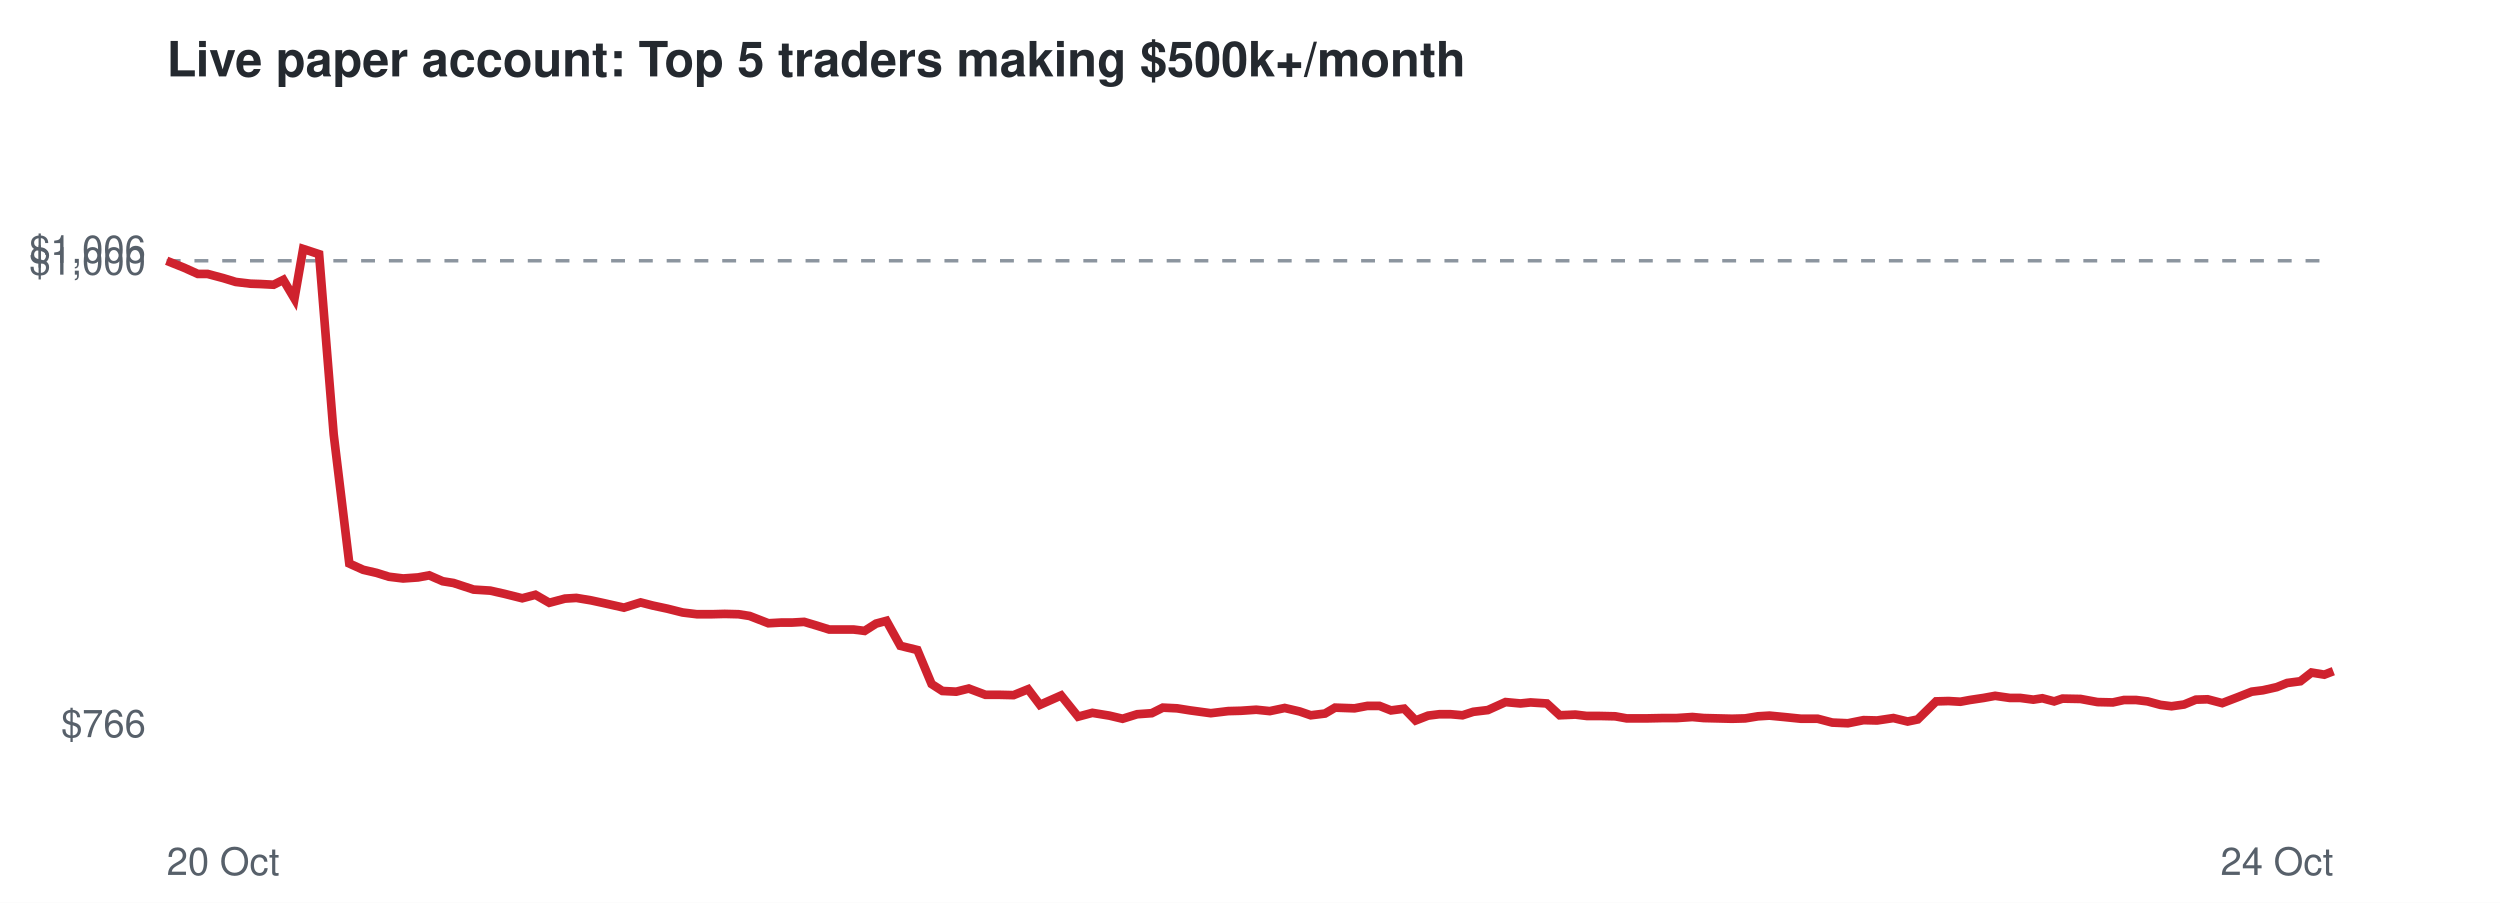
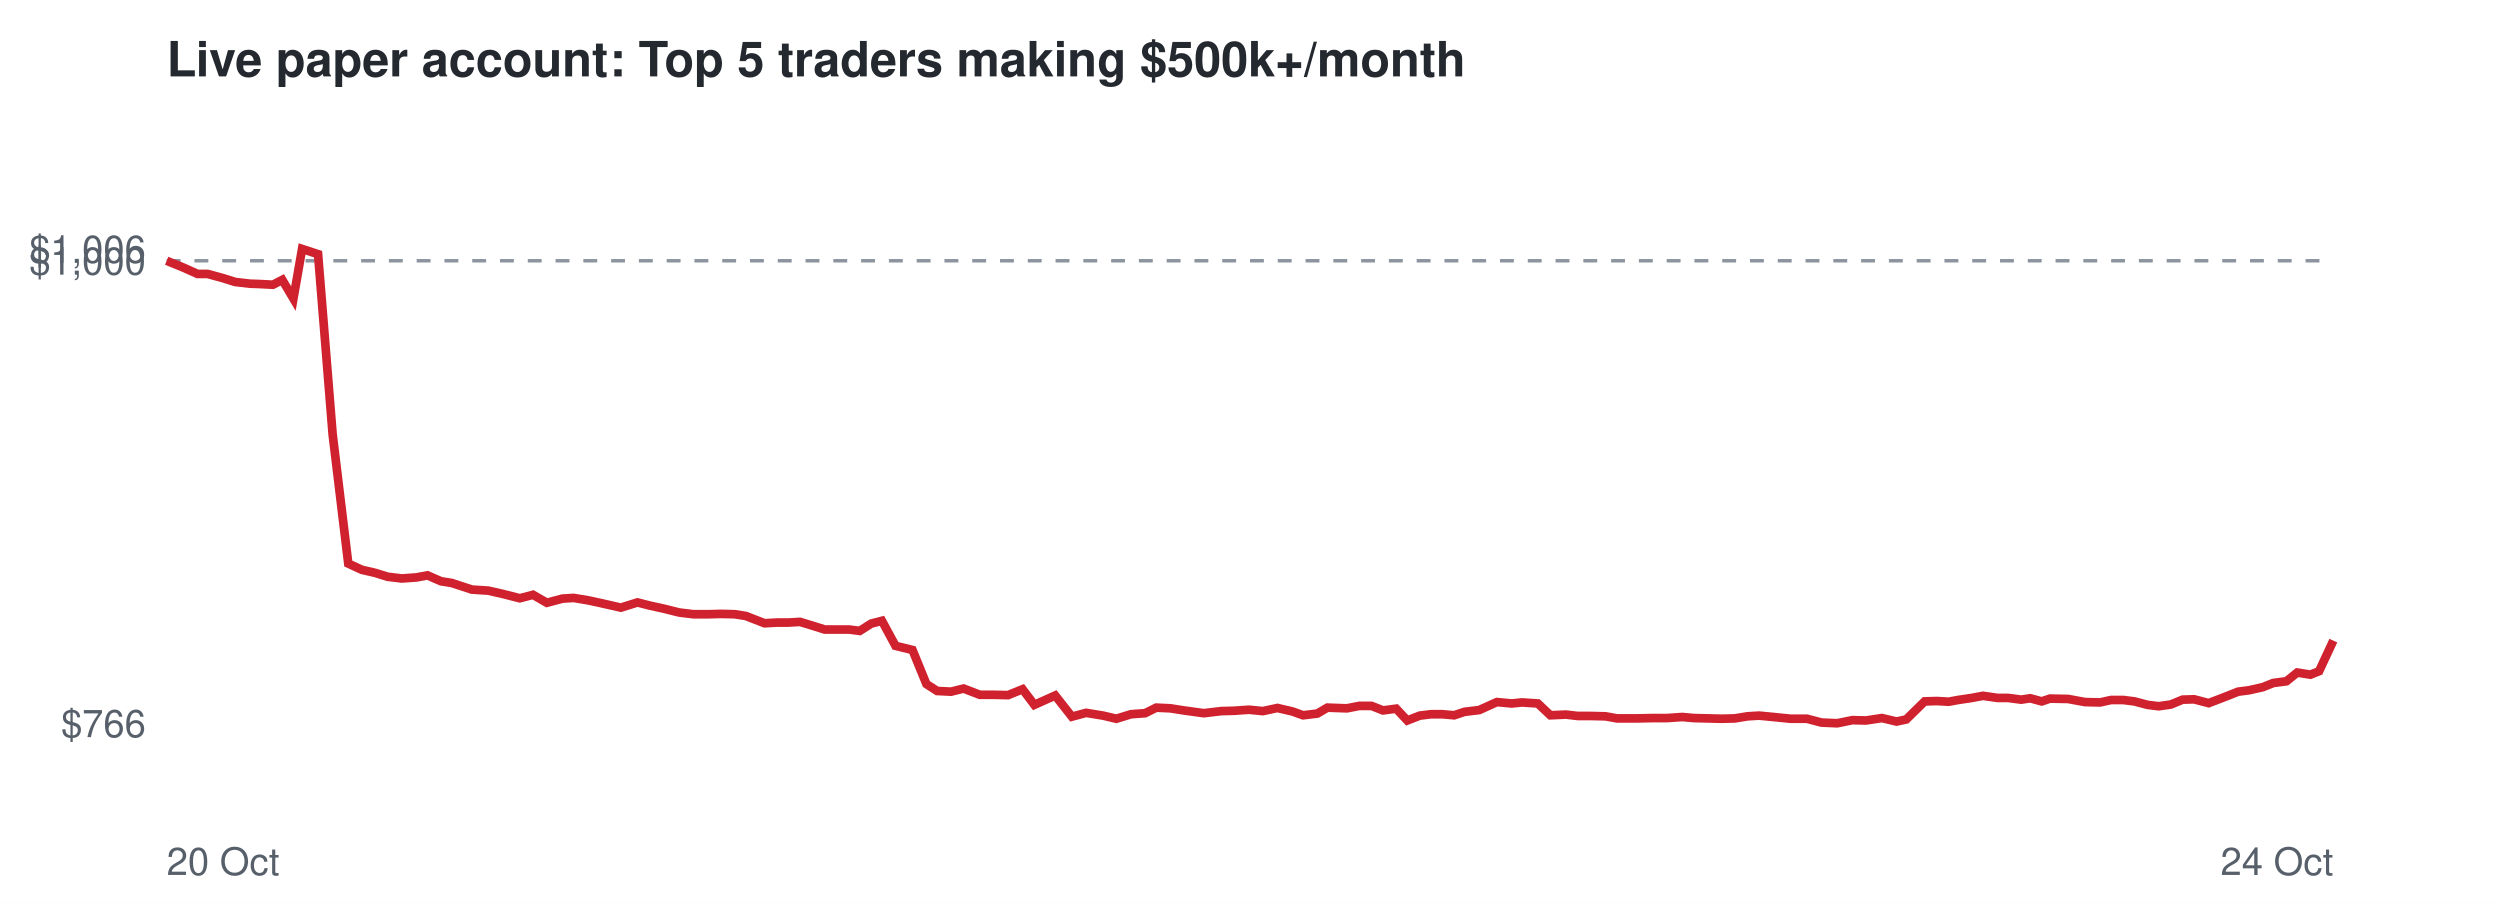
<svg xmlns="http://www.w3.org/2000/svg" viewBox="0 0 720 260" font-family="Helvetica,Arial,sans-serif">
  <rect width="720" height="260" fill="#ffffff" />
  <text x="48" y="22" font-size="14" font-weight="bold" fill="#24292f">Live paper account: Top 5 traders making $500k+/month</text>
  <line x1="48" x2="672" y1="75.1" y2="75.1" stroke="#8c959f" stroke-dasharray="4 4" />
  <text x="42" y="212.3" font-size="11" text-anchor="end" fill="#57606a">$766</text>
  <text x="42" y="79.1" font-size="11" text-anchor="end" fill="#57606a">$1,000</text>
  <text x="42" y="75.7" font-size="11" text-anchor="end" fill="#57606a">$1,006</text>
  <text x="48" y="252" font-size="11" fill="#57606a">20 Oct</text>
  <text x="672" y="252" font-size="11" text-anchor="end" fill="#57606a">24 Oct</text>
-   <polyline points="48.0,75.1 53.0,77.1 57.0,78.9 59.8,78.9 64.3,80.1 67.9,81.2 72.1,81.7 75.0,81.8 78.8,82.0 81.6,80.6 84.8,86.0 87.3,71.7 91.9,73.2 96.1,125.1 100.6,162.3 104.6,164.1 108.5,165.0 112.0,166.1 116.1,166.6 120.4,166.3 123.6,165.7 127.5,167.4 130.6,167.9 136.4,169.8 141.2,170.1 145.2,171.0 150.4,172.3 154.2,171.3 158.2,173.6 162.7,172.4 166.0,172.2 170.2,172.9 173.9,173.7 179.7,175.0 184.5,173.5 188.0,174.4 192.2,175.3 196.6,176.4 200.7,176.9 205.1,176.9 208.7,176.8 212.7,176.9 215.9,177.4 221.3,179.5 224.9,179.3 228.1,179.3 231.6,179.1 235.3,180.2 238.8,181.3 242.4,181.3 245.8,181.3 249.0,181.7 252.3,179.6 255.3,178.8 259.3,186.0 264.2,187.2 268.3,197.0 271.4,199.0 275.4,199.2 279.0,198.3 283.8,200.1 287.7,200.1 291.9,200.2 296.1,198.5 299.5,203.0 305.6,200.3 310.5,206.4 314.6,205.3 319.5,206.1 323.3,207.0 327.5,205.7 331.7,205.4 334.9,203.8 339.0,204.0 342.8,204.6 348.7,205.4 353.7,204.8 357.4,204.7 361.8,204.4 365.7,204.8 370.0,203.9 374.3,204.9 377.5,206.0 381.6,205.5 384.5,203.8 390.1,204.0 393.8,203.3 397.3,203.3 400.6,204.6 404.4,204.1 407.7,207.5 411.3,206.1 414.5,205.7 417.8,205.7 421.2,206.0 424.3,205.0 428.5,204.5 433.6,202.2 437.9,202.6 440.8,202.3 445.5,202.6 449.2,206.0 453.7,205.8 457.0,206.2 460.8,206.2 465.2,206.3 468.5,206.9 474.2,206.9 479.0,206.8 482.9,206.8 487.4,206.5 490.7,206.8 494.8,206.9 498.8,207.0 502.6,206.9 506.3,206.3 509.6,206.1 513.8,206.5 518.7,207.0 523.5,207.0 527.7,208.1 532.2,208.3 536.7,207.4 540.6,207.5 545.3,206.8 549.4,207.8 552.3,207.2 557.6,202.0 561.2,201.9 564.6,202.1 567.3,201.6 571.3,201.0 574.6,200.4 578.8,201.0 581.8,201.0 585.6,201.5 588.2,201.1 591.6,202.0 594.0,201.2 599.2,201.3 604.1,202.2 608.5,202.3 611.7,201.6 615.2,201.6 618.5,202.0 622.2,203.0 625.4,203.4 629.0,202.9 632.4,201.5 635.8,201.4 640.0,202.5 644.7,200.7 648.5,199.2 651.7,198.8 655.7,197.9 658.7,196.7 662.5,196.2 665.7,193.7 669.4,194.3 672.0,193.3" fill="none" stroke="#cf222e" stroke-width="2.5" />
+   <polyline points="48.0,75.1 52.9,77.1 56.9,78.9 59.8,78.9 64.2,80.1 67.7,81.2 71.9,81.7 74.8,81.8 78.6,82.0 81.3,80.6 84.5,86.0 87.0,71.7 91.6,73.2 95.8,125.1 100.3,162.3 104.2,164.1 108.1,165.0 111.6,166.1 115.7,166.6 119.9,166.3 123.1,165.7 127.0,167.4 130.1,167.9 135.9,169.8 140.6,170.1 144.6,171.0 149.7,172.3 153.5,171.3 157.5,173.6 162.0,172.4 165.2,172.2 169.4,172.9 173.1,173.7 178.8,175.0 183.6,173.5 187.1,174.4 191.2,175.3 195.6,176.4 199.7,176.9 204.1,176.9 207.6,176.8 211.6,176.9 214.8,177.4 220.2,179.5 223.7,179.3 227.0,179.3 230.4,179.1 234.0,180.2 237.5,181.3 241.1,181.3 244.5,181.3 247.6,181.7 250.9,179.6 254.0,178.8 257.9,186.0 262.8,187.2 266.8,197.0 269.9,199.0 273.9,199.2 277.5,198.3 282.2,200.1 286.2,200.1 290.3,200.2 294.5,198.5 297.9,203.0 303.9,200.3 308.7,206.4 312.8,205.3 317.7,206.1 321.5,207.0 325.7,205.7 329.8,205.4 333.0,203.8 337.1,204.0 340.9,204.6 346.7,205.4 351.7,204.8 355.4,204.7 359.7,204.4 363.7,204.8 367.9,203.9 372.2,204.9 375.3,206.0 379.4,205.5 382.3,203.8 387.9,204.0 391.5,203.3 395.0,203.3 398.3,204.6 402.1,204.1 405.3,207.5 408.9,206.1 412.1,205.7 415.4,205.7 418.8,206.0 421.8,205.0 426.0,204.5 431.1,202.2 435.4,202.6 438.3,202.3 442.9,202.6 446.5,206.0 451.0,205.8 454.4,206.2 458.1,206.2 462.4,206.3 465.7,206.9 471.4,206.9 476.2,206.8 480.1,206.8 484.5,206.5 487.8,206.8 491.9,206.9 495.9,207.0 499.6,206.9 503.3,206.3 506.6,206.1 510.8,206.5 515.7,207.0 520.4,207.0 524.6,208.1 529.1,208.3 533.5,207.4 537.4,207.5 542.0,206.8 546.2,207.8 549.0,207.2 554.3,202.0 557.9,201.9 561.2,202.1 563.9,201.6 567.9,201.0 571.1,200.4 575.3,201.0 578.3,201.0 582.1,201.5 584.7,201.1 588.0,202.0 590.4,201.2 595.6,201.3 600.5,202.2 604.8,202.3 608.0,201.6 611.5,201.6 614.7,202.0 618.5,203.0 621.7,203.4 625.2,202.9 628.6,201.5 631.9,201.4 636.1,202.5 640.8,200.7 644.6,199.2 647.7,198.8 651.7,197.9 654.7,196.7 658.5,196.2 661.6,193.7 665.4,194.3 667.9,193.3 672.0,184.5" fill="none" stroke="#cf222e" stroke-width="2.5" />
</svg>
